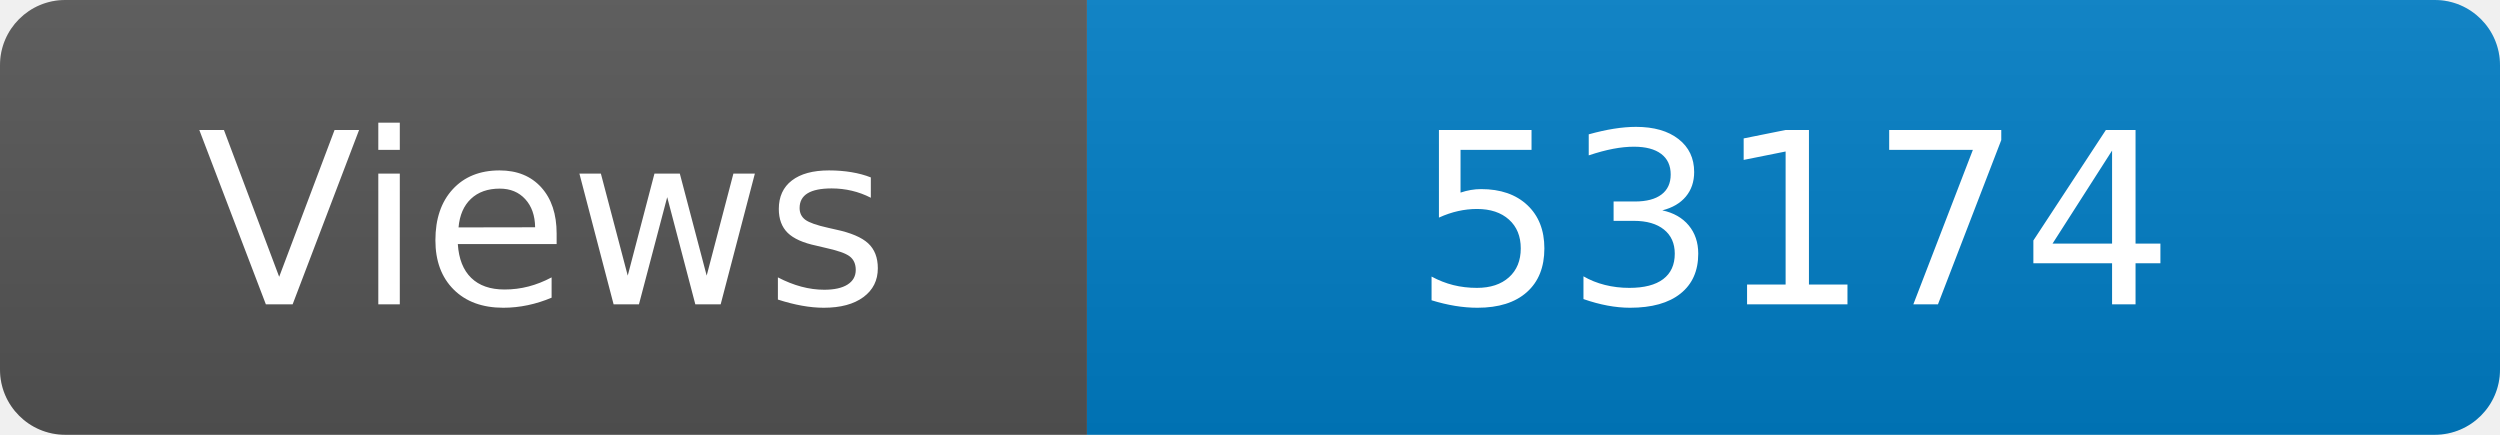
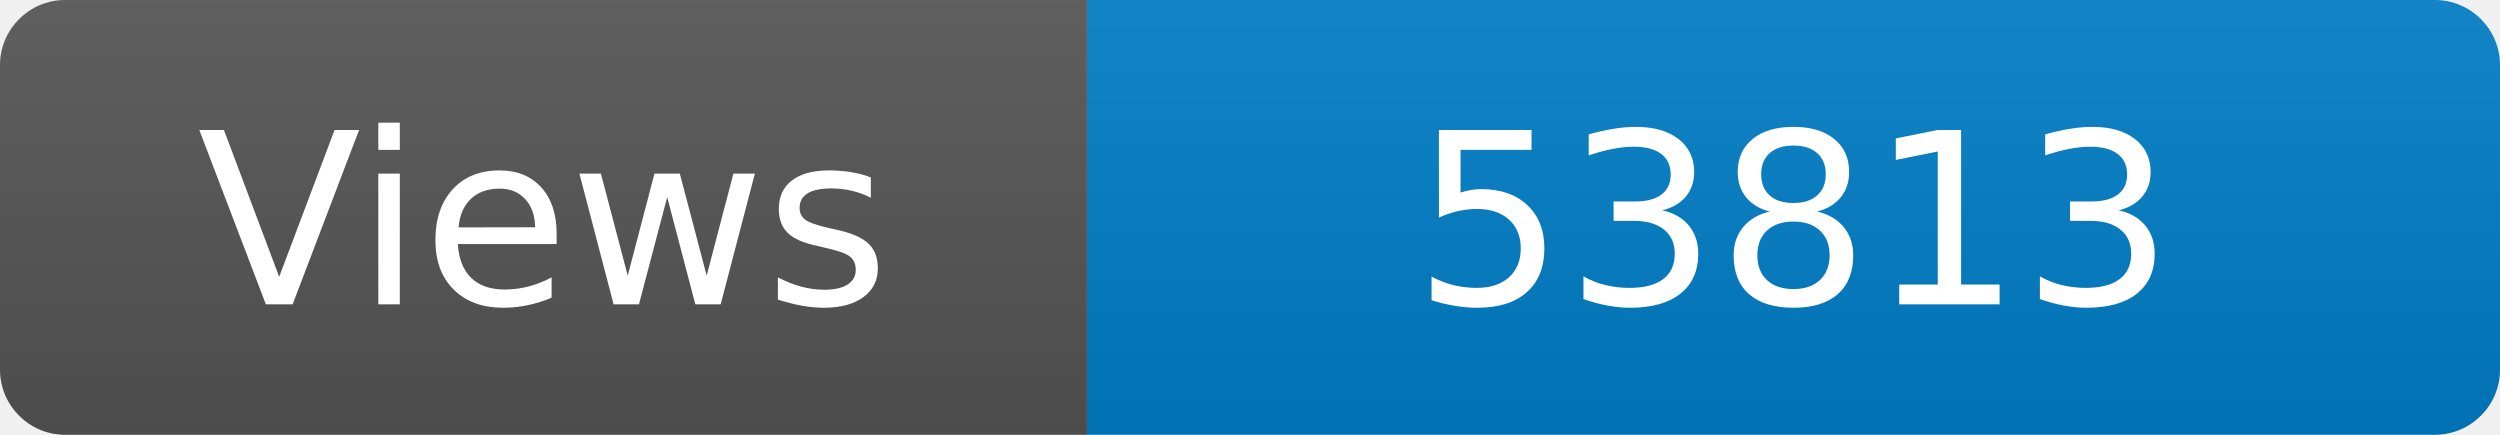
<svg xmlns="http://www.w3.org/2000/svg" width="115" height="20" role="img" aria-label="Maintained?: yes">
  <linearGradient id="s" x2="0" y2="100%">
    <stop offset="0" stop-color="#bbb" stop-opacity=".1" />
    <stop offset="1" stop-opacity=".1" />
  </linearGradient>
  <clipPath id="r">
    <rect width="115" height="20" rx="3" fill="#fff" />
  </clipPath>
  <g clip-path="url(#r)">
    <rect width="50" height="20" fill="#555" />
    <rect x="50" width="160" height="20" fill="#007ec6" />
    <rect width="115" height="20" fill="url(#s)" />
  </g>
  <g fill="#fff" text-anchor="middle" font-family="Verdana,Geneva,DejaVu Sans,sans-serif" font-size="110">
    <text x="250" y="140" transform="scale(.1)" fill="#fff">Views</text>
-     <text x="825" y="140" transform="scale(.1)" fill="#fff">53174</text>
+     <text x="825" y="140" transform="scale(.1)" fill="#fff">53813</text>
  </g>
</svg>
